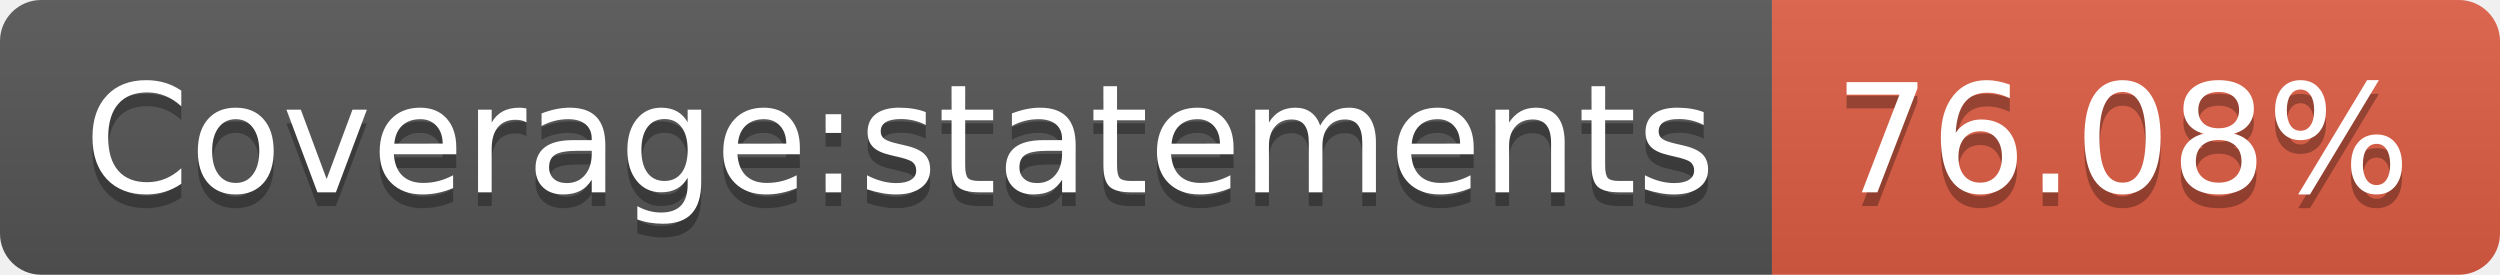
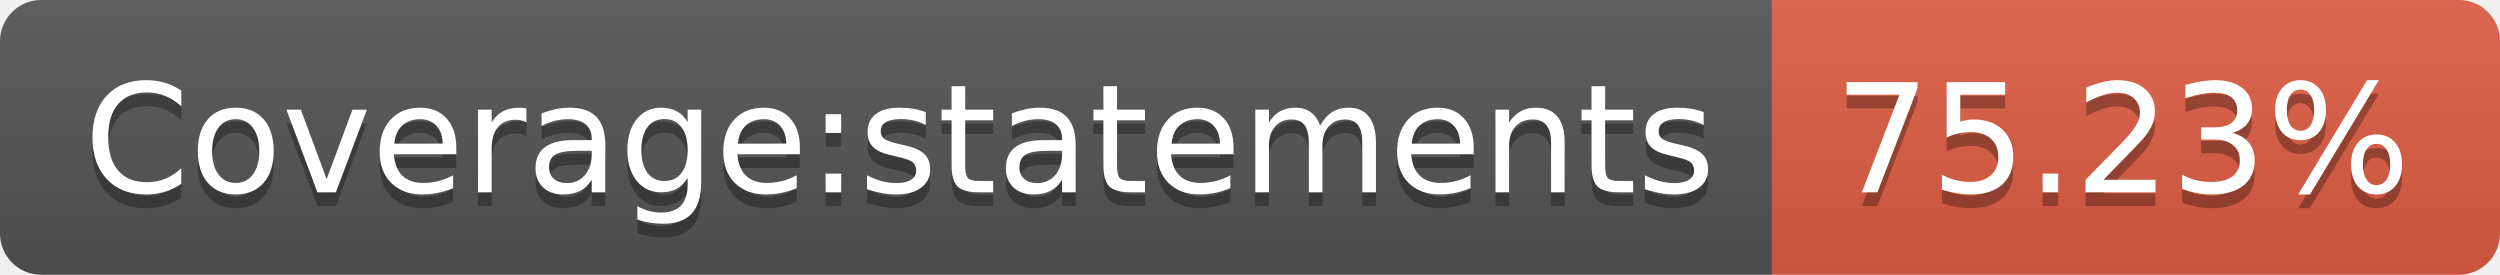
- <svg xmlns="http://www.w3.org/2000/svg" width="182" height="20" role="img" aria-label="Coverage:statements: 76.08%">
+ <svg xmlns="http://www.w3.org/2000/svg" width="182" height="20" role="img" aria-label="Coverage:statements: 75.23%">
  <linearGradient id="s" x2="0" y2="100%">
    <stop offset="0" stop-color="#bbb" stop-opacity=".1" />
    <stop offset="1" stop-opacity=".1" />
  </linearGradient>
  <clipPath id="r">
    <rect width="182" height="20" rx="3" fill="#fff" />
  </clipPath>
  <g clip-path="url(#r)">
    <rect width="129" height="20" fill="#555" />
    <rect x="129" width="53" height="20" fill="#e05d44" />
    <rect width="182" height="20" fill="url(#s)" />
  </g>
  <g fill="#fff" text-anchor="middle" font-family="Verdana,Geneva,DejaVu Sans,sans-serif" text-rendering="geometricPrecision" font-size="110">
    <text aria-hidden="true" x="655" y="150" fill="#010101" fill-opacity=".3" transform="scale(.1)" textLength="1190">Coverage:statements</text>
    <text x="655" y="140" transform="scale(.1)" fill="#fff" textLength="1190">Coverage:statements</text>
-     <text aria-hidden="true" x="1545" y="150" fill="#010101" fill-opacity=".3" transform="scale(.1)" textLength="430">76.08%</text>
-     <text x="1545" y="140" transform="scale(.1)" fill="#fff" textLength="430">76.08%</text>
+     <text aria-hidden="true" x="1545" y="150" fill="#010101" fill-opacity=".3" transform="scale(.1)" textLength="430">75.23%</text>
+     <text x="1545" y="140" transform="scale(.1)" fill="#fff" textLength="430">75.23%</text>
  </g>
</svg>
